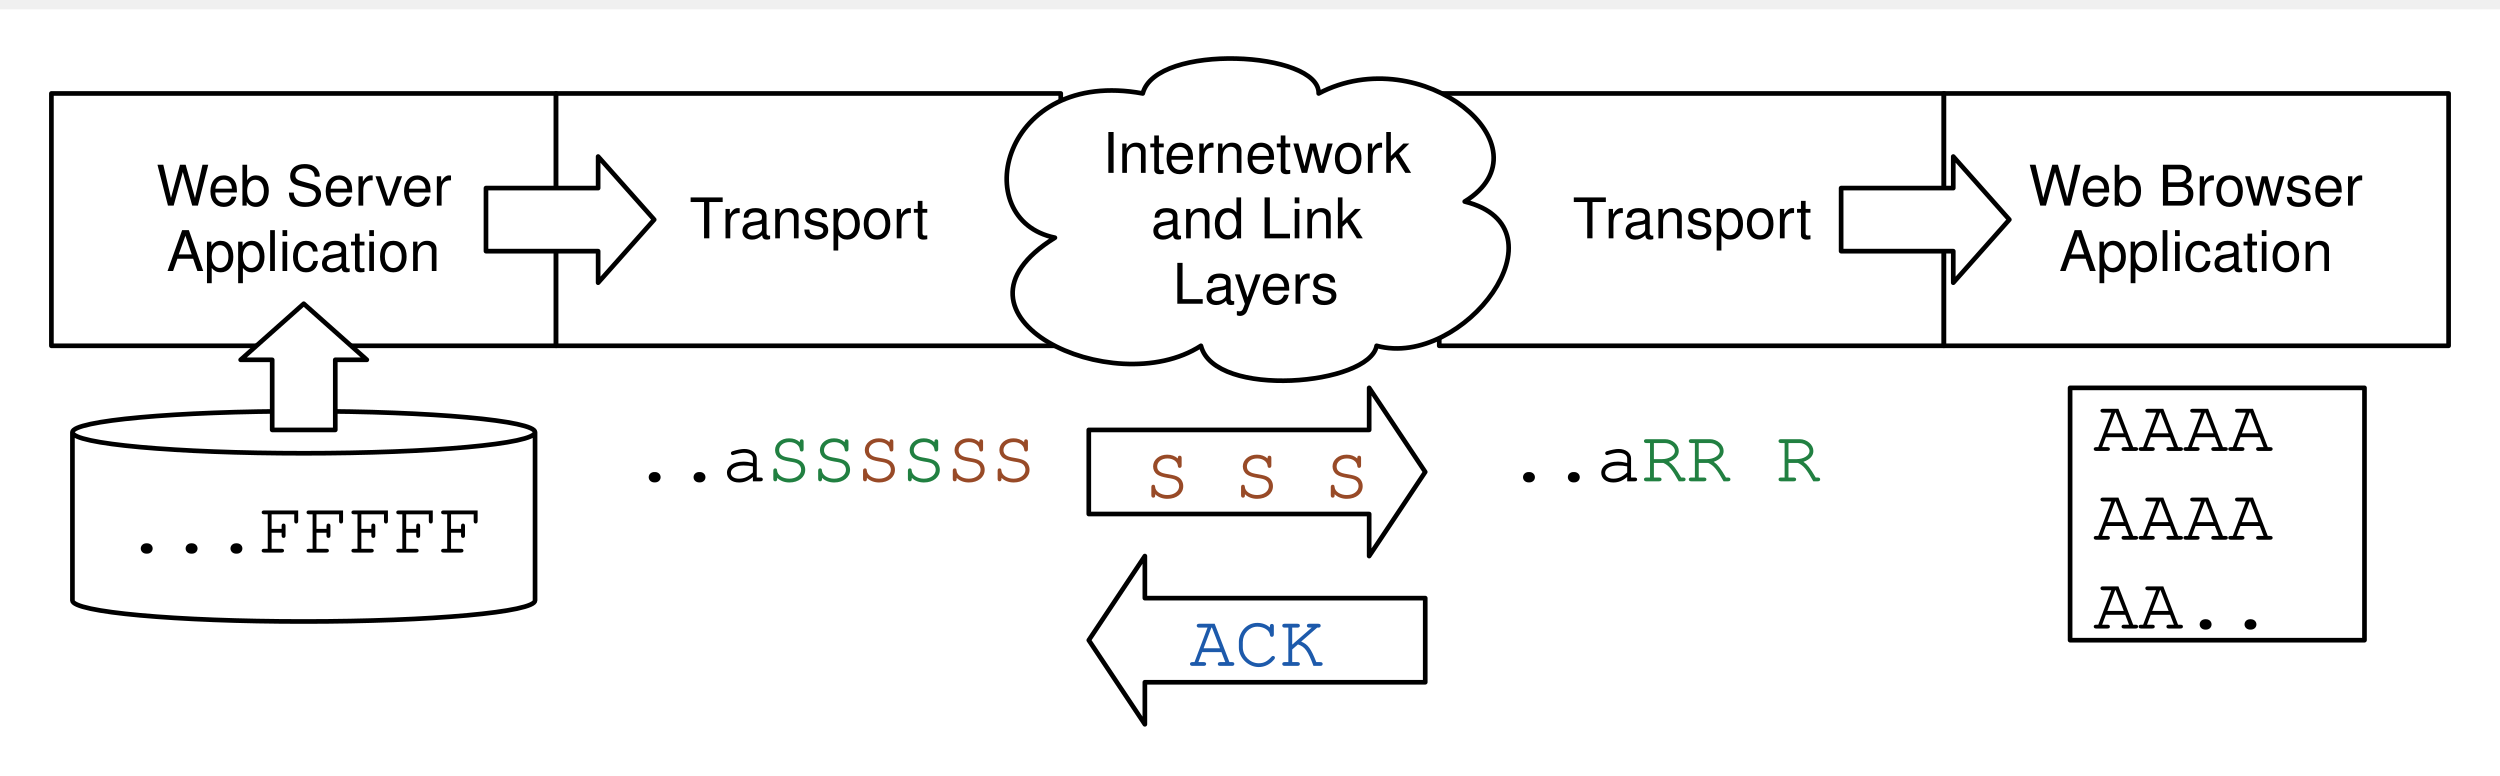
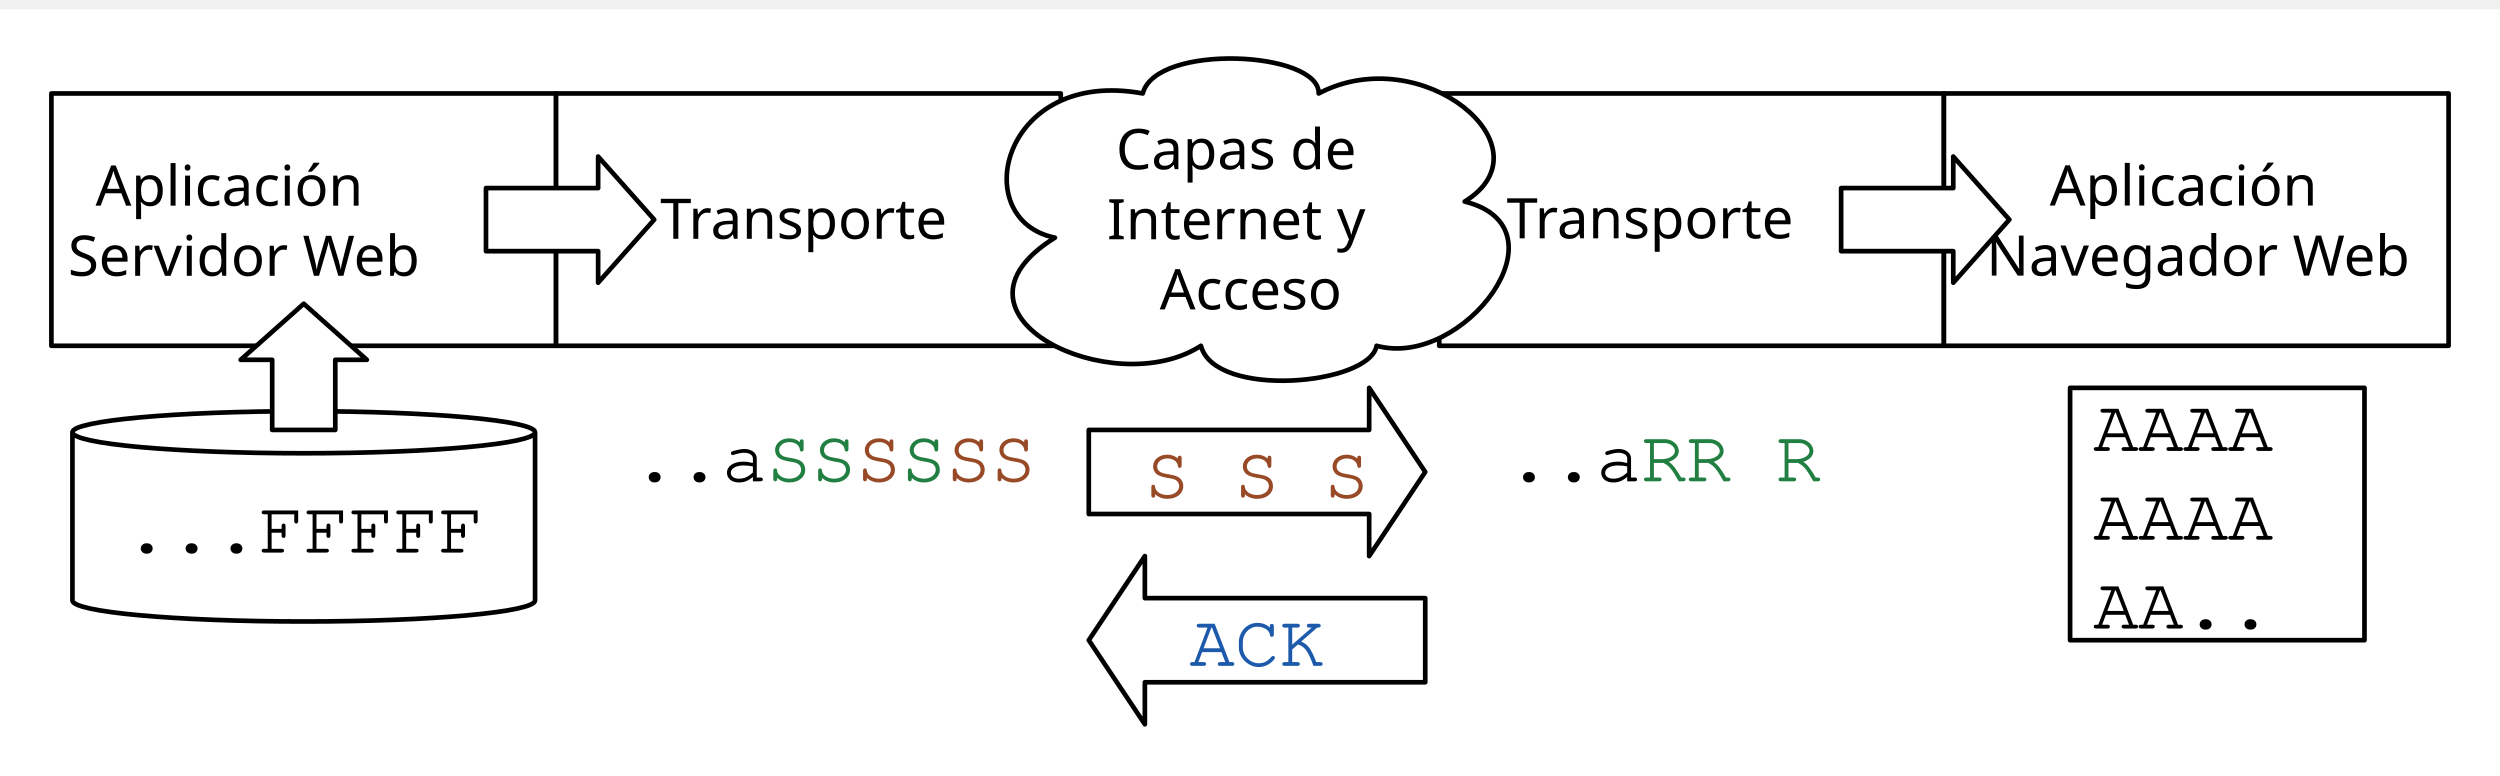
- <svg xmlns="http://www.w3.org/2000/svg" version="1.1" viewBox="7 -2 535 166" width="535pt" height="166pt">
-   <defs>
-     <font-face font-family="Helvetica" font-size="12" units-per-em="1000" underline-position="-75.684" underline-thickness="49.316" slope="0" x-height="522.949" cap-height="717.285" ascent="770.02" descent="-229.98" font-weight="500">
+ <svg xmlns="http://www.w3.org/2000/svg" version="1.1" viewBox="7 -2 535 166" width="535pt" height="166pt" id="svg6985">
+   <defs id="defs6989">
+     <font-face font-family="Helvetica" font-size="12" units-per-em="1000" underline-position="-75.684" underline-thickness="49.316" slope="0" x-height="522.949" cap-height="717.285" ascent="770.02" descent="-229.98" font-weight="500" id="font-face6991">
      <font-face-src>
        <font-face-name name="Helvetica" />
      </font-face-src>
    </font-face>
-     <font-face font-family="Courier" font-size="16" units-per-em="1000" underline-position="-178.223" underline-thickness="57.617" slope="0" x-height="462.402" cap-height="594.727" ascent="753.906" descent="-246.094" font-weight="500">
+     <font-face font-family="Courier" font-size="16" units-per-em="1000" underline-position="-178.223" underline-thickness="57.617" slope="0" x-height="462.402" cap-height="594.727" ascent="753.906" descent="-246.094" font-weight="500" id="font-face6993">
      <font-face-src>
        <font-face-name name="Courier" />
      </font-face-src>
    </font-face>
  </defs>
-   <g stroke="none" stroke-opacity="1" stroke-dasharray="none" fill="none" fill-opacity="1">
-     <rect fill="white" width="1004" height="843" />
-     <g>
-       <rect x="18" y="18" width="108" height="54" fill="white" />
-       <rect x="18" y="18" width="108" height="54" stroke="black" stroke-linecap="round" stroke-linejoin="round" stroke-width="1" />
-       <text transform="translate(23 31)" fill="black">
-         <tspan font-family="Helvetica" font-size="12" font-weight="500" x="17.43" y="11" textLength="11.326">W</tspan>
-         <tspan font-family="Helvetica" font-size="12" font-weight="500" x="28.545" y="11" textLength="52.025">eb Server</tspan>
-         <tspan font-family="Helvetica" font-size="12" font-weight="500" x="19.647" y="25" textLength="58.705">Application</tspan>
+   <g stroke="none" stroke-opacity="1" stroke-dasharray="none" fill="none" fill-opacity="1" id="g6995">
+     <rect fill="white" width="1004" height="843" id="rect6999" />
+     <g id="g7001">
+       <rect x="18" y="18" width="108" height="54" fill="white" id="rect7005" />
+       <rect x="18" y="18" width="108" height="54" stroke="black" stroke-linecap="round" stroke-linejoin="round" stroke-width="1" id="rect7007" />
+       <rect x="126" y="18" width="108" height="54" fill="white" id="rect7017" />
+       <rect x="126" y="18" width="108" height="54" stroke="black" stroke-linecap="round" stroke-linejoin="round" stroke-width="1" id="rect7019" />
+       <rect x="315" y="18" width="108" height="54" fill="white" id="rect7027" />
+       <rect x="315" y="18" width="108" height="54" stroke="black" stroke-linecap="round" stroke-linejoin="round" stroke-width="1" id="rect7029" />
+       <rect x="423" y="18" width="108" height="54" fill="white" id="rect7037" />
+       <rect x="423" y="18" width="108" height="54" stroke="black" stroke-linecap="round" stroke-linejoin="round" stroke-width="1" id="rect7039" />
+       <path d="M 232.753 48.867 C 213.844 45 221.384 12.445 251.549 18 C 254.348 7.172 289.426 8.929 289.196 18 C 311.191 6.399 339.299 29.532 320.446 41.133 C 343.069 46.758 320.16 77.062 301.594 72 C 300.108 80.438 266.916 83.39 264.003 72 C 245.208 84.164 206.018 65.461 232.753 48.867 Z" fill="white" id="path7049" />
+       <path d="M 232.753 48.867 C 213.844 45 221.384 12.445 251.549 18 C 254.348 7.172 289.426 8.929 289.196 18 C 311.191 6.399 339.299 29.532 320.446 41.133 C 343.069 46.758 320.16 77.062 301.594 72 C 300.108 80.438 266.916 83.39 264.003 72 C 245.208 84.164 206.018 65.461 232.753 48.867 Z" stroke="black" stroke-linecap="round" stroke-linejoin="round" stroke-width="1" id="path7051" />
+       <path d="M 401 51.75 L 401 38.25 L 425 38.25 L 425 31.5 L 437 45 L 425 58.5 L 425 51.75 Z" fill="white" id="path7061" />
+       <path d="M 401 51.75 L 401 38.25 L 425 38.25 L 425 31.5 L 437 45 L 425 58.5 L 425 51.75 Z" stroke="black" stroke-linecap="round" stroke-linejoin="round" stroke-width="1" id="path7063" />
+       <path d="M 111 51.75 L 111 38.25 L 135 38.25 L 135 31.5 L 147 45 L 135 58.5 L 135 51.75 Z" fill="white" id="path7065" />
+       <path d="M 111 51.75 L 111 38.25 L 135 38.25 L 135 31.5 L 147 45 L 135 58.5 L 135 51.75 Z" stroke="black" stroke-linecap="round" stroke-linejoin="round" stroke-width="1" id="path7067" />
+       <text transform="translate(142 86)" fill="black" id="text7069">
+         <tspan font-family="Courier" font-size="16" font-weight="500" x=".293" y="15" textLength="28.805" id="tspan7071">..a</tspan>
+         <tspan font-family="Courier" font-size="16" font-weight="500" fill="#218041" x="29.098" y="15" textLength="19.203" id="tspan7073">SS</tspan>
+         <tspan font-family="Courier" font-size="16" font-weight="500" fill="#984a27" x="48.301" y="15" textLength="9.602" id="tspan7075">S</tspan>
+         <tspan font-family="Courier" font-size="16" font-weight="500" fill="#218041" x="57.902" y="15" textLength="9.602" id="tspan7077">S</tspan>
+         <tspan font-family="Courier" font-size="16" font-weight="500" fill="#984a27" x="67.504" y="15" textLength="19.203" id="tspan7079">SS</tspan>
      </text>
-       <rect x="126" y="18" width="108" height="54" fill="white" />
-       <rect x="126" y="18" width="108" height="54" stroke="black" stroke-linecap="round" stroke-linejoin="round" stroke-width="1" />
-       <text transform="translate(131 38)" fill="black">
-         <tspan font-family="Helvetica" font-size="12" font-weight="500" x="23.544" y="11" textLength="7.33">T</tspan>
-         <tspan font-family="Helvetica" font-size="12" font-weight="500" x="30.435" y="11" textLength="44.021">ransport</tspan>
+       <text transform="translate(329 86)" fill="black" id="text7081">
+         <tspan font-family="Courier" font-size="16" font-weight="500" x=".395" y="15" textLength="28.805" id="tspan7083">..a</tspan>
+         <tspan font-family="Courier" font-size="16" font-weight="500" fill="#218041" x="29.199" y="15" textLength="38.406" id="tspan7085">RR R</tspan>
      </text>
-       <rect x="315" y="18" width="108" height="54" fill="white" />
-       <rect x="315" y="18" width="108" height="54" stroke="black" stroke-linecap="round" stroke-linejoin="round" stroke-width="1" />
-       <text transform="translate(320 38)" fill="black">
-         <tspan font-family="Helvetica" font-size="12" font-weight="500" x="23.544" y="11" textLength="7.33">T</tspan>
-         <tspan font-family="Helvetica" font-size="12" font-weight="500" x="30.435" y="11" textLength="44.021">ransport</tspan>
+       <rect x="450" y="81" width="63" height="54" fill="white" id="rect7087" />
+       <rect x="450" y="81" width="63" height="54" stroke="black" stroke-linecap="round" stroke-linejoin="round" stroke-width="1" id="rect7089" />
+       <text transform="translate(455 79.5)" fill="black" id="text7091">
+         <tspan font-family="Courier" font-size="16" font-weight="500" x="0" y="15" textLength="38.406" id="tspan7093">AAAA</tspan>
+         <tspan font-family="Courier" font-size="16" font-weight="500" x="0" y="34" textLength="38.406" id="tspan7095">AAAA</tspan>
+         <tspan font-family="Courier" font-size="16" font-weight="500" x="0" y="53" textLength="38.406" id="tspan7097">AA..</tspan>
      </text>
-       <rect x="423" y="18" width="108" height="54" fill="white" />
-       <rect x="423" y="18" width="108" height="54" stroke="black" stroke-linecap="round" stroke-linejoin="round" stroke-width="1" />
-       <text transform="translate(428 31)" fill="black">
-         <tspan font-family="Helvetica" font-size="12" font-weight="500" x="13.097" y="11" textLength="11.326">W</tspan>
-         <tspan font-family="Helvetica" font-size="12" font-weight="500" x="24.212" y="11" textLength="60.691">eb Browser</tspan>
-         <tspan font-family="Helvetica" font-size="12" font-weight="500" x="19.647" y="25" textLength="58.705">Application</tspan>
+       <path d="M 22.5 126.5 L 22.5 90.5 C 22.5 88.016 44.676 86 72 86 C 99.324 86 121.5 88.016 121.5 90.5 L 121.5 126.5 C 121.5 128.984 99.324 131 72 131 C 44.676 131 22.5 128.984 22.5 126.5" fill="white" id="path7099" />
+       <path d="M 22.5 126.5 L 22.5 90.5 C 22.5 88.016 44.676 86 72 86 C 99.324 86 121.5 88.016 121.5 90.5 L 121.5 126.5 C 121.5 128.984 99.324 131 72 131 C 44.676 131 22.5 128.984 22.5 126.5 M 22.5 90.5 C 22.5 92.984 44.676 95 72 95 C 99.324 95 121.5 92.984 121.5 90.5" stroke="black" stroke-linecap="round" stroke-linejoin="round" stroke-width="1" id="path7101" />
+       <text transform="translate(27.5 101.25)" fill="black" id="text7103">
+         <tspan font-family="Courier" font-size="16" font-weight="500" x="6.094" y="15" textLength="76.812" id="tspan7105">...FFFFF</tspan>
      </text>
-       <path d="M 232.753 48.867 C 213.844 45 221.384 12.445 251.549 18 C 254.348 7.172 289.426 8.929 289.196 18 C 311.191 6.399 339.299 29.532 320.446 41.133 C 343.069 46.758 320.16 77.062 301.594 72 C 300.108 80.438 266.916 83.39 264.003 72 C 245.208 84.164 206.018 65.461 232.753 48.867 Z" fill="white" />
-       <path d="M 232.753 48.867 C 213.844 45 221.384 12.445 251.549 18 C 254.348 7.172 289.426 8.929 289.196 18 C 311.191 6.399 339.299 29.532 320.446 41.133 C 343.069 46.758 320.16 77.062 301.594 72 C 300.108 80.438 266.916 83.39 264.003 72 C 245.208 84.164 206.018 65.461 232.753 48.867 Z" stroke="black" stroke-linecap="round" stroke-linejoin="round" stroke-width="1" />
-       <text transform="translate(240.05 24)" fill="black">
-         <tspan font-family="Helvetica" font-size="12" font-weight="500" x="2.935" y="11" textLength="69.363">Internetwork </tspan>
-         <tspan font-family="Helvetica" font-size="12" font-weight="500" x="13.265" y="25" textLength="45.369">and Link</tspan>
-         <tspan font-family="Helvetica" font-size="12" font-weight="500" x="17.941" y="39" textLength="36.018">Layers</tspan>
+       <path d="M 78.75 90 L 65.25 90 L 65.25 75 L 58.5 75 L 72 63 L 85.5 75 L 78.75 75 Z" fill="white" id="path7107" />
+       <path d="M 78.75 90 L 65.25 90 L 65.25 75 L 58.5 75 L 72 63 L 85.5 75 L 78.75 75 Z" stroke="black" stroke-linecap="round" stroke-linejoin="round" stroke-width="1" id="path7109" />
+       <path d="M 240 108 L 240 90 L 300 90 L 300 81 L 312 99 L 300 117 L 300 108 Z" fill="white" id="path7111" />
+       <path d="M 240 108 L 240 90 L 300 90 L 300 81 L 312 99 L 300 117 L 300 108 Z" stroke="black" stroke-linecap="round" stroke-linejoin="round" stroke-width="1" id="path7113" />
+       <text transform="translate(245 89.5)" fill="#984a27" id="text7115">
+         <tspan font-family="Courier" font-size="16" font-weight="500" fill="#984a27" x="6.996" y="15" textLength="48.008" id="tspan7117">S S S</tspan>
      </text>
-       <path d="M 401 51.75 L 401 38.25 L 425 38.25 L 425 31.5 L 437 45 L 425 58.5 L 425 51.75 Z" fill="white" />
-       <path d="M 401 51.75 L 401 38.25 L 425 38.25 L 425 31.5 L 437 45 L 425 58.5 L 425 51.75 Z" stroke="black" stroke-linecap="round" stroke-linejoin="round" stroke-width="1" />
-       <path d="M 111 51.75 L 111 38.25 L 135 38.25 L 135 31.5 L 147 45 L 135 58.5 L 135 51.75 Z" fill="white" />
-       <path d="M 111 51.75 L 111 38.25 L 135 38.25 L 135 31.5 L 147 45 L 135 58.5 L 135 51.75 Z" stroke="black" stroke-linecap="round" stroke-linejoin="round" stroke-width="1" />
-       <text transform="translate(142 86)" fill="black">
-         <tspan font-family="Courier" font-size="16" font-weight="500" x=".293" y="15" textLength="28.805">..a</tspan>
-         <tspan font-family="Courier" font-size="16" font-weight="500" fill="#218041" x="29.098" y="15" textLength="19.203">SS</tspan>
-         <tspan font-family="Courier" font-size="16" font-weight="500" fill="#984a27" x="48.301" y="15" textLength="9.602">S</tspan>
-         <tspan font-family="Courier" font-size="16" font-weight="500" fill="#218041" x="57.902" y="15" textLength="9.602">S</tspan>
-         <tspan font-family="Courier" font-size="16" font-weight="500" fill="#984a27" x="67.504" y="15" textLength="19.203">SS</tspan>
-       </text>
-       <text transform="translate(329 86)" fill="black">
-         <tspan font-family="Courier" font-size="16" font-weight="500" x=".395" y="15" textLength="28.805">..a</tspan>
-         <tspan font-family="Courier" font-size="16" font-weight="500" fill="#218041" x="29.199" y="15" textLength="38.406">RR R</tspan>
-       </text>
-       <rect x="450" y="81" width="63" height="54" fill="white" />
-       <rect x="450" y="81" width="63" height="54" stroke="black" stroke-linecap="round" stroke-linejoin="round" stroke-width="1" />
-       <text transform="translate(455 79.5)" fill="black">
-         <tspan font-family="Courier" font-size="16" font-weight="500" x="0" y="15" textLength="38.406">AAAA</tspan>
-         <tspan font-family="Courier" font-size="16" font-weight="500" x="0" y="34" textLength="38.406">AAAA</tspan>
-         <tspan font-family="Courier" font-size="16" font-weight="500" x="0" y="53" textLength="38.406">AA..</tspan>
-       </text>
-       <path d="M 22.5 126.5 L 22.5 90.5 C 22.5 88.016 44.676 86 72 86 C 99.324 86 121.5 88.016 121.5 90.5 L 121.5 126.5 C 121.5 128.984 99.324 131 72 131 C 44.676 131 22.5 128.984 22.5 126.5" fill="white" />
-       <path d="M 22.5 126.5 L 22.5 90.5 C 22.5 88.016 44.676 86 72 86 C 99.324 86 121.5 88.016 121.5 90.5 L 121.5 126.5 C 121.5 128.984 99.324 131 72 131 C 44.676 131 22.5 128.984 22.5 126.5 M 22.5 90.5 C 22.5 92.984 44.676 95 72 95 C 99.324 95 121.5 92.984 121.5 90.5" stroke="black" stroke-linecap="round" stroke-linejoin="round" stroke-width="1" />
-       <text transform="translate(27.5 101.25)" fill="black">
-         <tspan font-family="Courier" font-size="16" font-weight="500" x="6.094" y="15" textLength="76.812">...FFFFF</tspan>
-       </text>
-       <path d="M 78.75 90 L 65.25 90 L 65.25 75 L 58.5 75 L 72 63 L 85.5 75 L 78.75 75 Z" fill="white" />
-       <path d="M 78.75 90 L 65.25 90 L 65.25 75 L 58.5 75 L 72 63 L 85.5 75 L 78.75 75 Z" stroke="black" stroke-linecap="round" stroke-linejoin="round" stroke-width="1" />
-       <path d="M 240 108 L 240 90 L 300 90 L 300 81 L 312 99 L 300 117 L 300 108 Z" fill="white" />
-       <path d="M 240 108 L 240 90 L 300 90 L 300 81 L 312 99 L 300 117 L 300 108 Z" stroke="black" stroke-linecap="round" stroke-linejoin="round" stroke-width="1" />
-       <text transform="translate(245 89.5)" fill="#984a27">
-         <tspan font-family="Courier" font-size="16" font-weight="500" fill="#984a27" x="6.996" y="15" textLength="48.008">S S S</tspan>
-       </text>
-       <path d="M 312 126 L 312 144 L 252 144 L 252 153 L 240 135 L 252 117 L 252 126 Z" fill="white" />
-       <path d="M 312 126 L 312 144 L 252 144 L 252 153 L 240 135 L 252 117 L 252 126 Z" stroke="black" stroke-linecap="round" stroke-linejoin="round" stroke-width="1" />
-       <text transform="translate(245 125.5)" fill="#1d5aab">
-         <tspan font-family="Courier" font-size="16" font-weight="500" fill="#1d5aab" x="16.598" y="15" textLength="28.805">ACK</tspan>
+       <path d="M 312 126 L 312 144 L 252 144 L 252 153 L 240 135 L 252 117 L 252 126 Z" fill="white" id="path7119" />
+       <path d="M 312 126 L 312 144 L 252 144 L 252 153 L 240 135 L 252 117 L 252 126 Z" stroke="black" stroke-linecap="round" stroke-linejoin="round" stroke-width="1" id="path7121" />
+       <text transform="translate(245 125.5)" fill="#1d5aab" id="text7123">
+         <tspan font-family="Courier" font-size="16" font-weight="500" fill="#1d5aab" x="16.598" y="15" textLength="28.805" id="tspan7125">ACK</tspan>
      </text>
    </g>
  </g>
+   <text xml:space="preserve" style="font-style:normal;font-weight:normal;font-size:12px;line-height:125%;font-family:sans-serif;letter-spacing:0px;word-spacing:0px;fill:#000000;fill-opacity:1;stroke:none;stroke-width:1px;stroke-linecap:butt;stroke-linejoin:miter;stroke-opacity:1" x="482.076" y="41.985" id="text6880">
+     <tspan id="tspan6882" x="482.076" y="41.985" style="text-align:center;text-anchor:middle">Aplicación</tspan>
+     <tspan x="482.076" y="56.985" id="tspan6884" style="text-align:center;text-anchor:middle">Navegador Web</tspan>
+   </text>
+   <text xml:space="preserve" style="font-style:normal;font-weight:normal;font-size:12px;line-height:125%;font-family:sans-serif;text-align:center;letter-spacing:0px;word-spacing:0px;text-anchor:middle;fill:#000000;fill-opacity:1;stroke:none;stroke-width:1px;stroke-linecap:butt;stroke-linejoin:miter;stroke-opacity:1" x="279.341" y="34.206" id="text6892">
+     <tspan id="tspan6894" x="279.341" y="34.206">Capas de</tspan>
+     <tspan x="279.341" y="49.206" id="tspan6896">Internet y</tspan>
+     <tspan x="279.341" y="64.206" id="tspan6898">Acceso</tspan>
+   </text>
+   <text xml:space="preserve" style="font-style:normal;font-weight:normal;font-size:12px;line-height:125%;font-family:sans-serif;text-align:center;letter-spacing:0px;word-spacing:0px;text-anchor:middle;fill:#000000;fill-opacity:1;stroke:none;stroke-width:1px;stroke-linecap:butt;stroke-linejoin:miter;stroke-opacity:1" x="183.66" y="49.1" id="text7714">
+     <tspan id="tspan7716" x="183.66" y="49.1">Transporte</tspan>
+   </text>
+   <text xml:space="preserve" style="font-style:normal;font-weight:normal;font-size:12px;line-height:125%;font-family:sans-serif;text-align:center;letter-spacing:0px;word-spacing:0px;text-anchor:middle;fill:#000000;fill-opacity:1;stroke:none;stroke-width:1px;stroke-linecap:butt;stroke-linejoin:miter;stroke-opacity:1" x="364.779" y="49.004" id="text7714-6">
+     <tspan id="tspan7716-6" x="364.779" y="49.004">Transporte</tspan>
+   </text>
+   <text xml:space="preserve" style="font-style:normal;font-weight:normal;font-size:12px;line-height:125%;font-family:sans-serif;letter-spacing:0px;word-spacing:0px;fill:#000000;fill-opacity:1;stroke:none;stroke-width:1px;stroke-linecap:butt;stroke-linejoin:miter;stroke-opacity:1" x="63.878" y="42.019" id="text6880-9">
+     <tspan id="tspan6882-1" x="63.878" y="42.019" style="text-align:center;text-anchor:middle">Aplicación</tspan>
+     <tspan x="63.878" y="57.019" id="tspan6884-9" style="text-align:center;text-anchor:middle">Servidor Web</tspan>
+   </text>
</svg>
